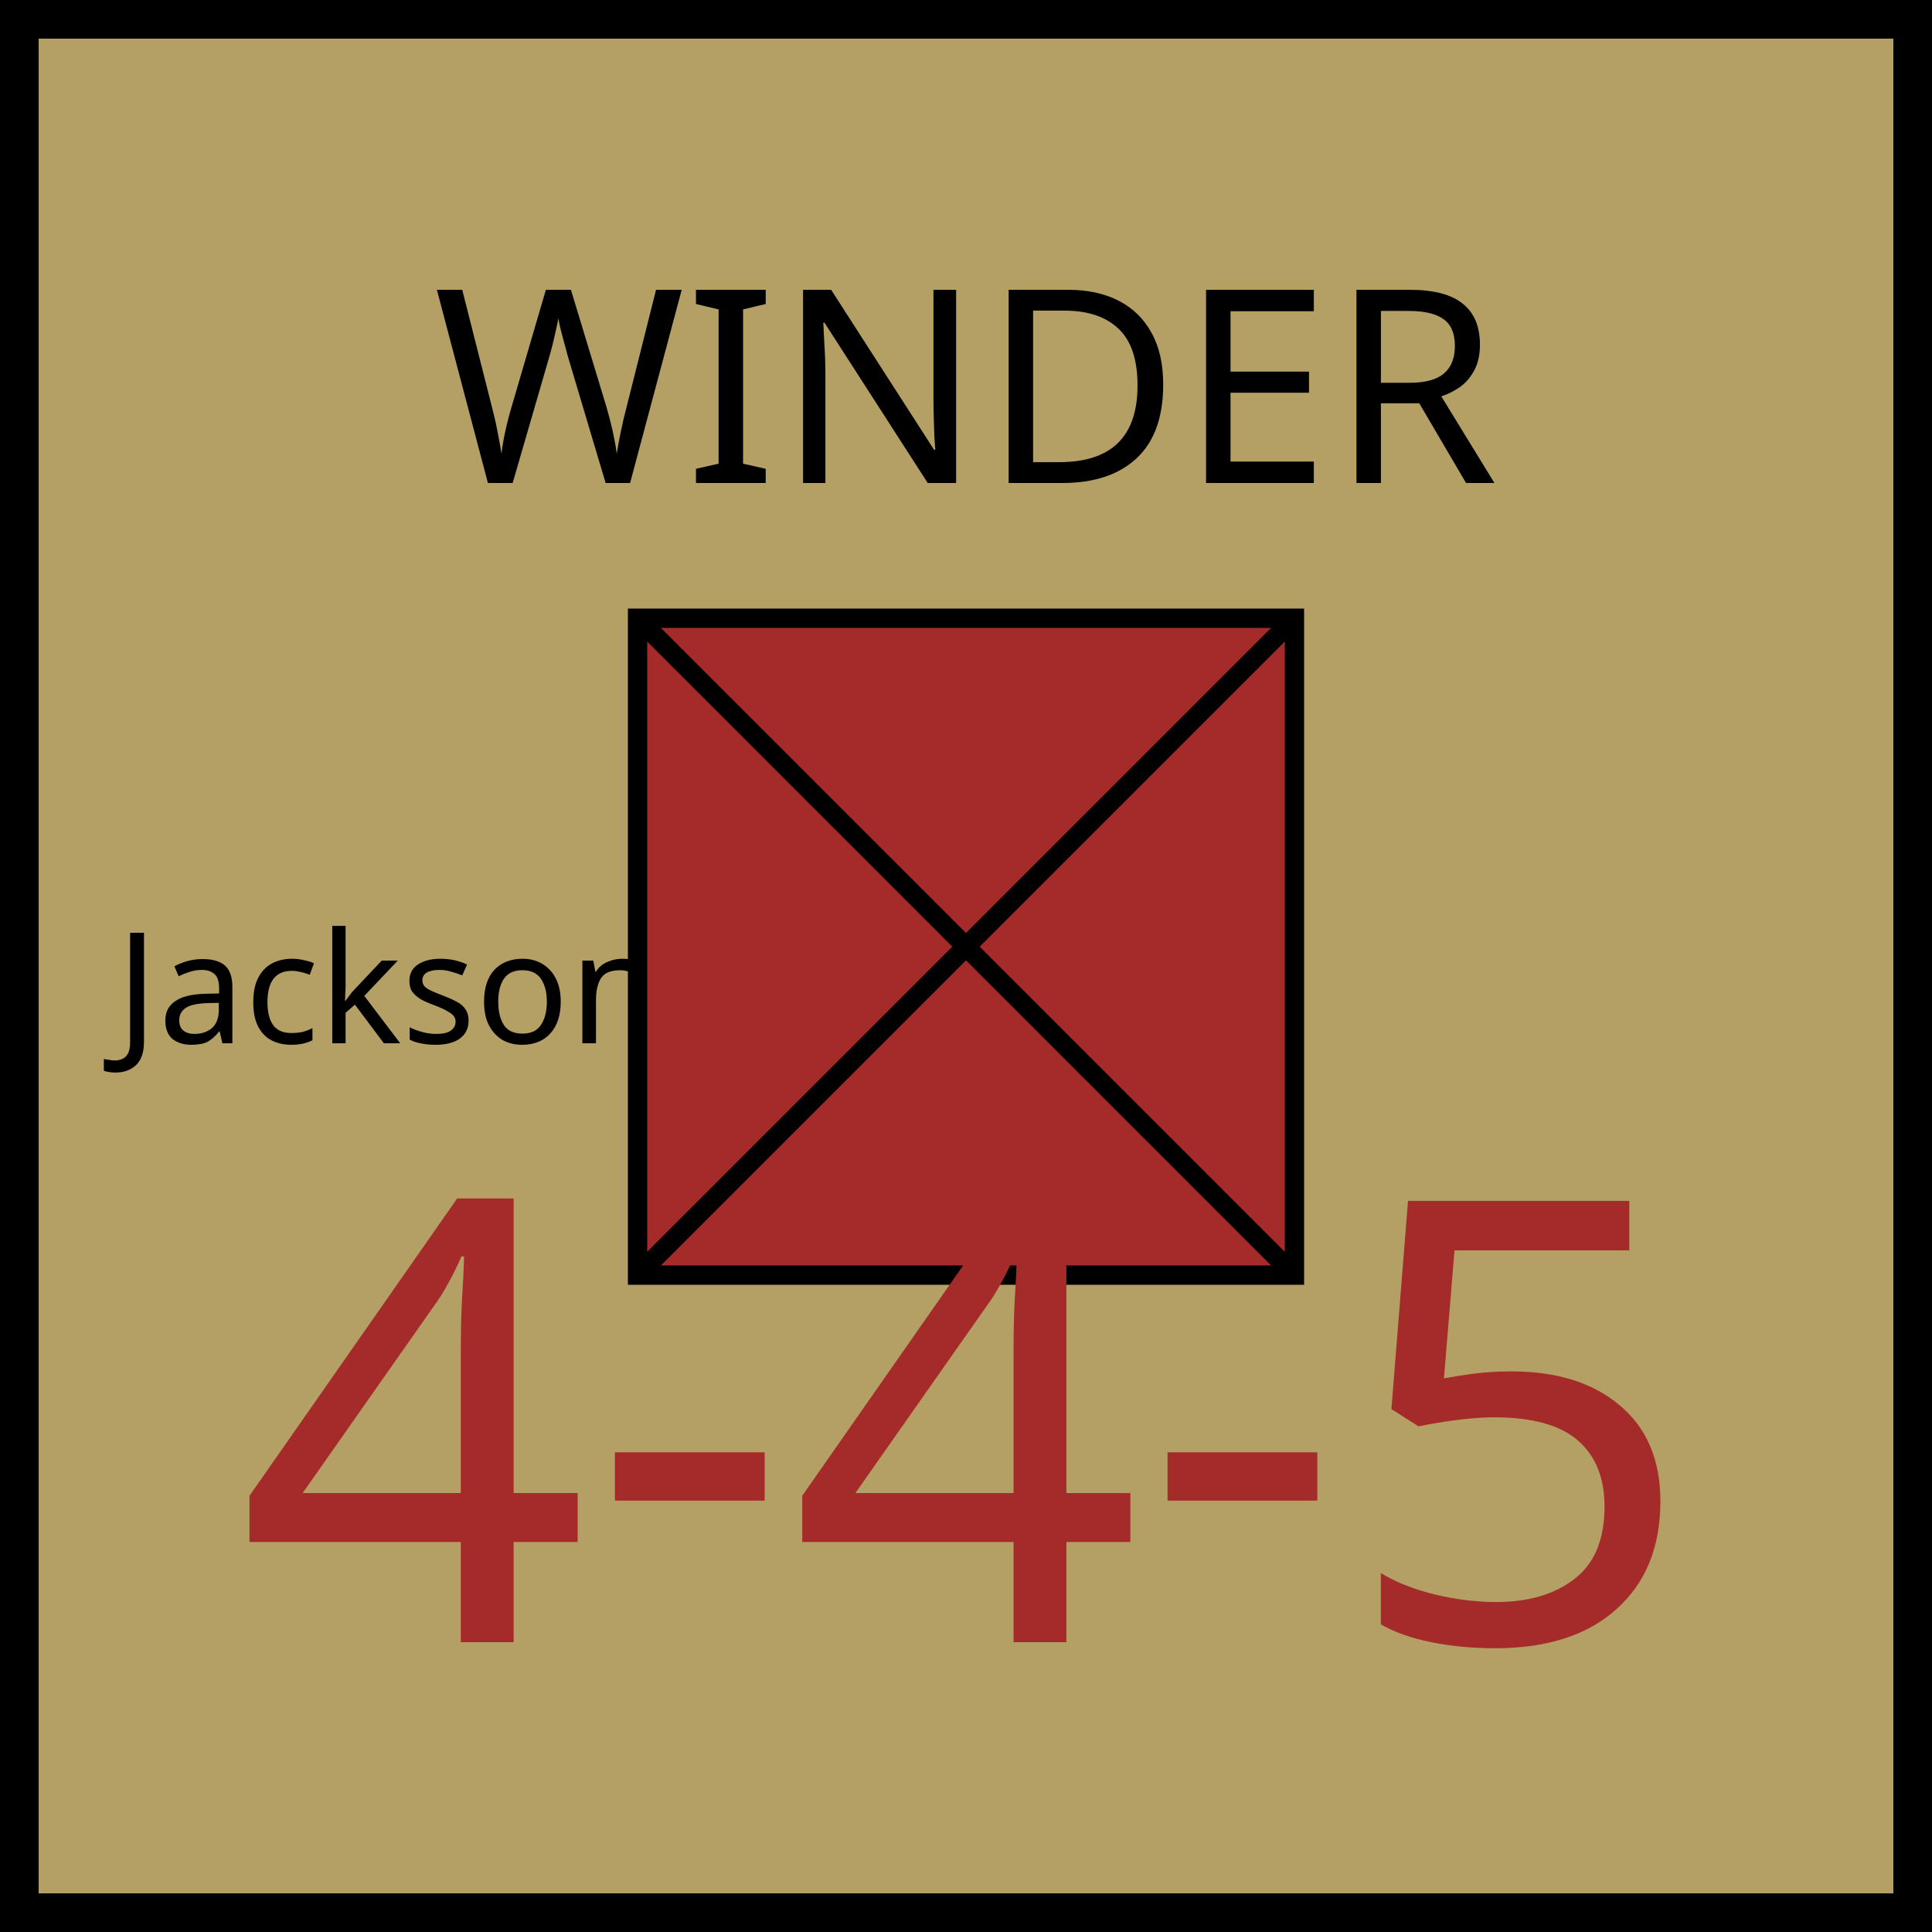
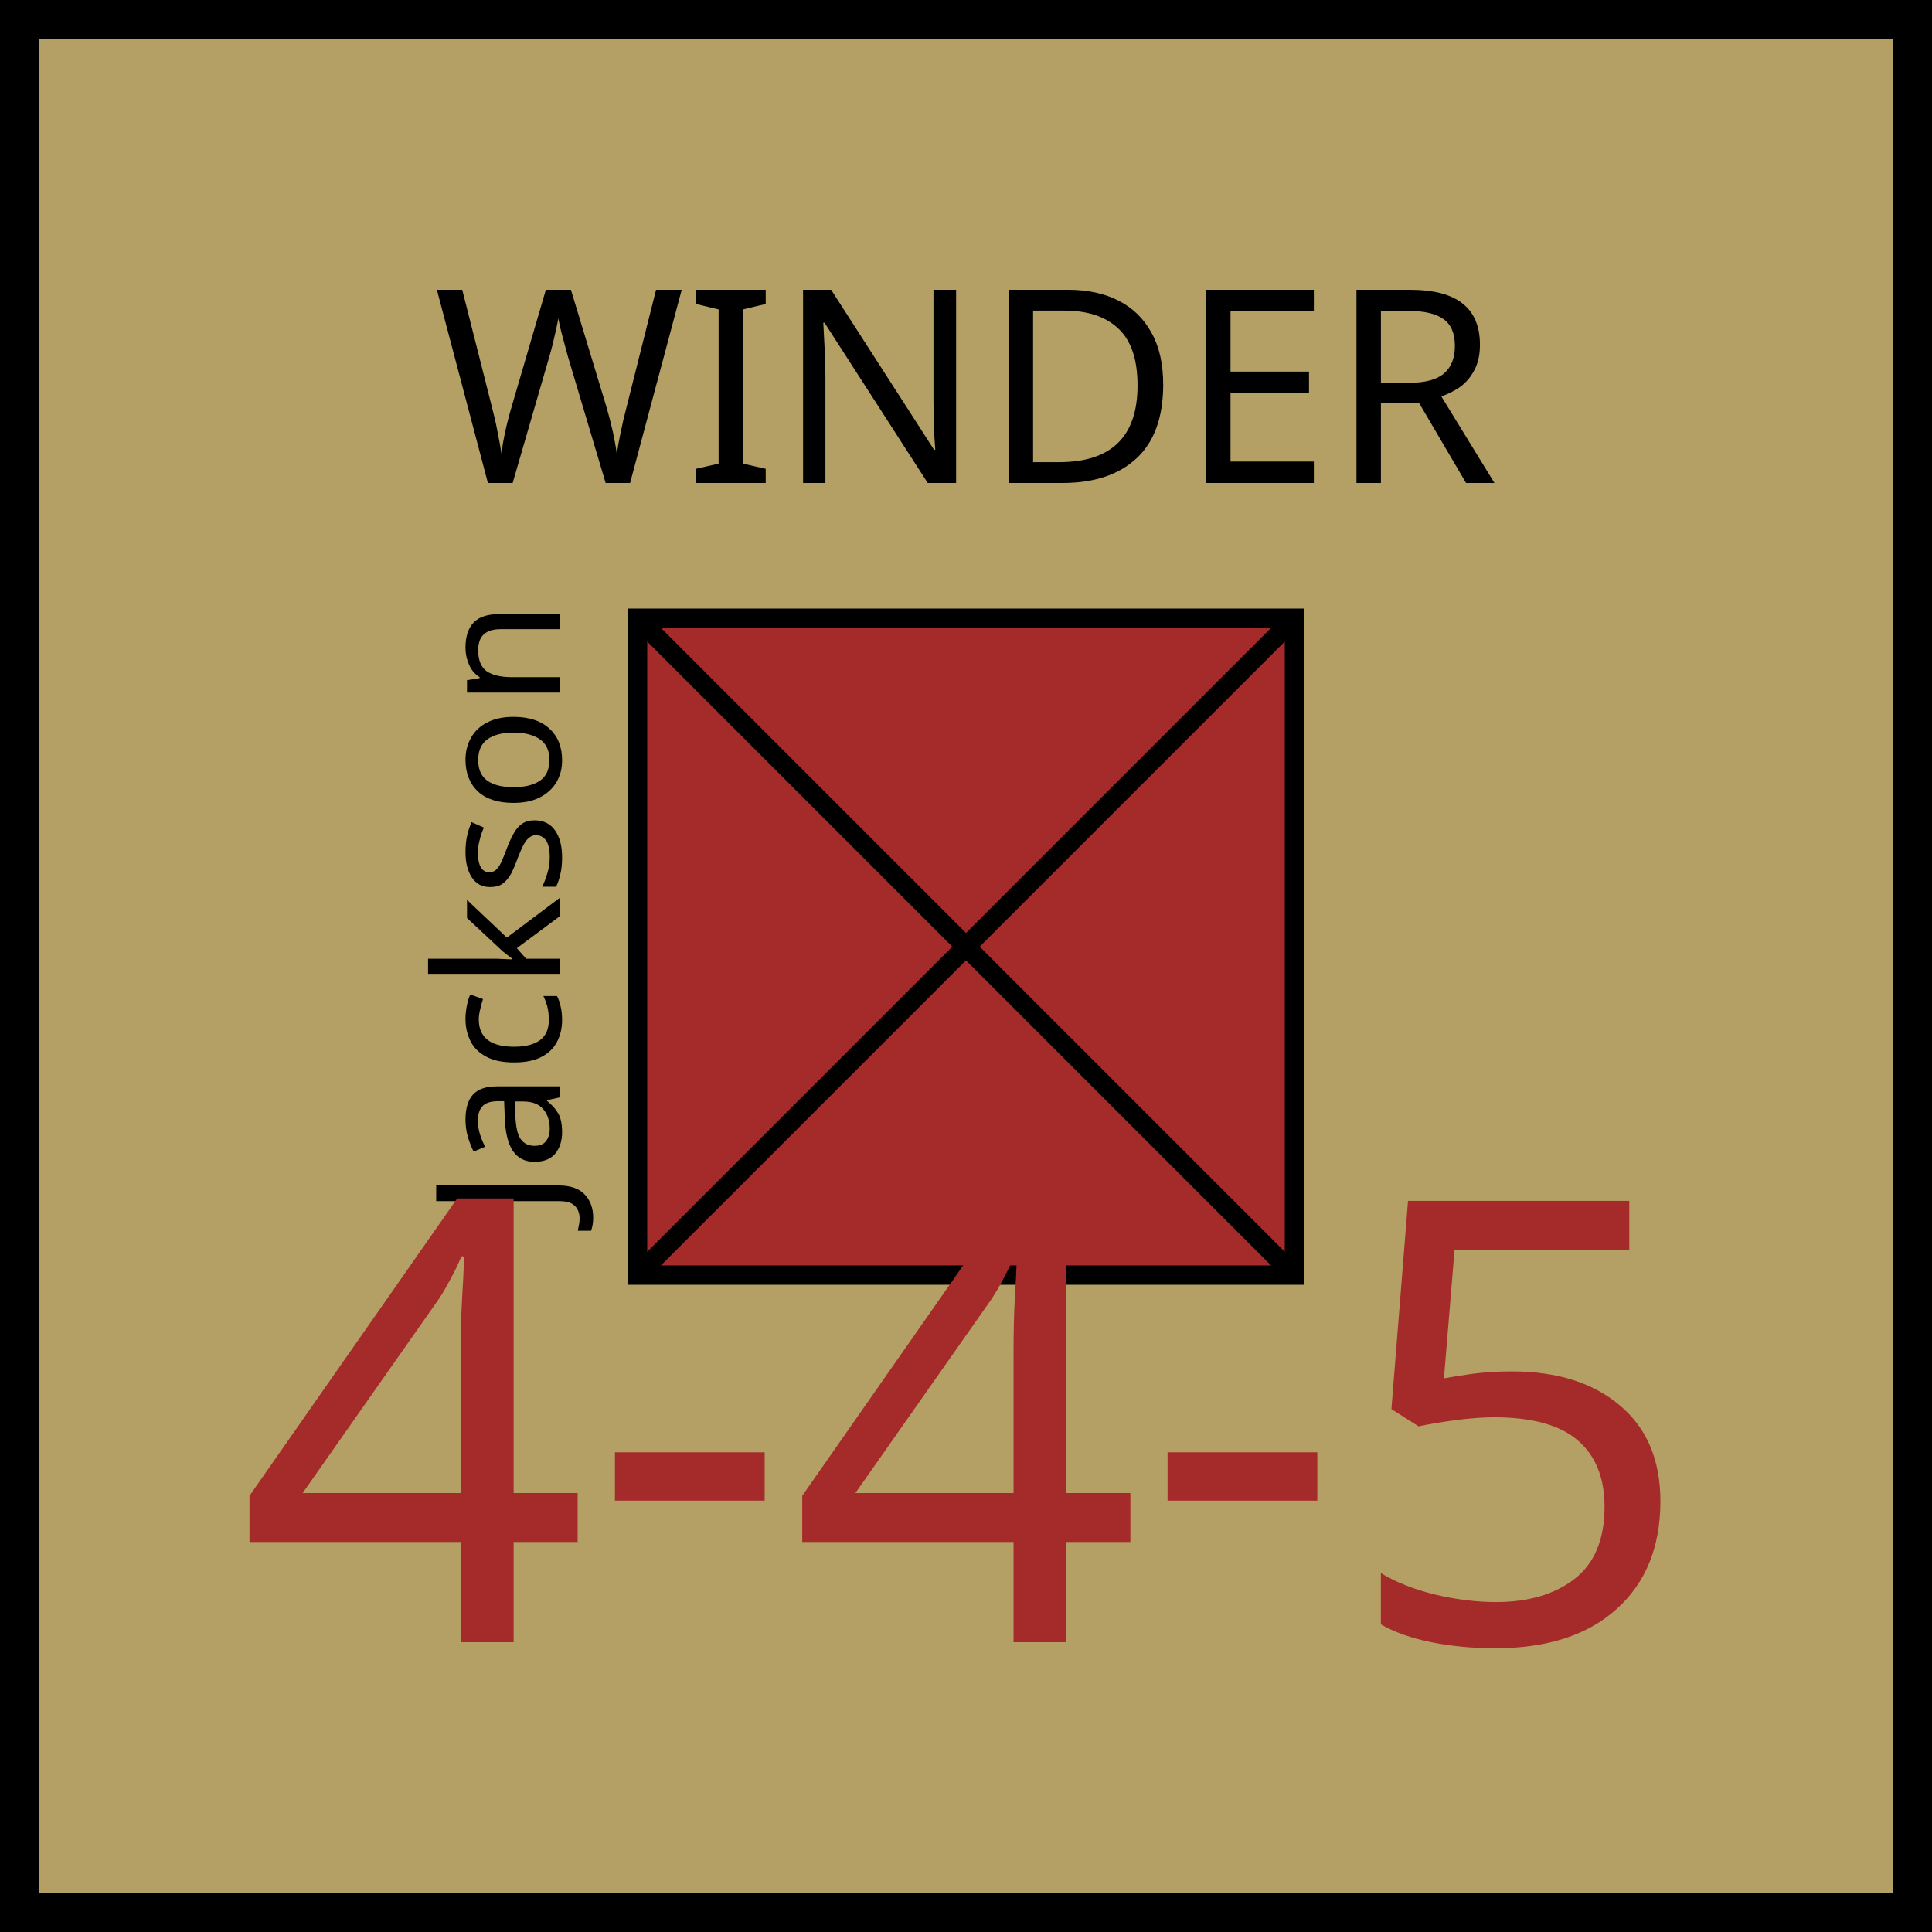
<svg xmlns="http://www.w3.org/2000/svg" xmlns:xlink="http://www.w3.org/1999/xlink" viewBox="0 0 100 100" width="100" height="100">
  <defs id="common">
    <rect id="background" width="100" height="100" fill="rgb(180,160,100)" />
    <g id="border" stroke="black" stroke-width="2">
      <line x1="0" y1="1" x2="100" y2="1" />
      <line x1="1" y1="1" x2="1" y2="100" />
      <line x1="0" y1="99" x2="100" y2="99" />
      <line x1="99" y1="1" x2="99" y2="100" />
    </g>
    <clipPath id="block">
      <use xlink:href="#background" />
    </clipPath>
  </defs>
  <g id="unit" font-family="EB Garamond">
    <use xlink:href="#background" clip-path="url(#block)" />
    <use xlink:href="#border" clip-path="url(#block)" />
-     <text x="6" y="54" font-size="8" fill="black">Jackson</text>
+     <text x="8" y="54" font-size="9" transform="rotate(270,23,48)">Jackson</text>
    <g id="symbol" text-anchor="middle">
      <text x="50" y="25" font-size="14" fill="black">WINDER</text>
      <rect x="33" y="32" width="34" height="34" fill="brown" stroke="black" />
      <line x1="33" y1="32" x2="67" y2="66" stroke="black" />
      <line x1="33" y1="66" x2="67" y2="32" stroke="black" />
    </g>
    <g id="stats" text-anchor="middle" font-size="32">
      <text x="50" y="85" fill="brown">4-4-5</text>
    </g>
  </g>
</svg>
